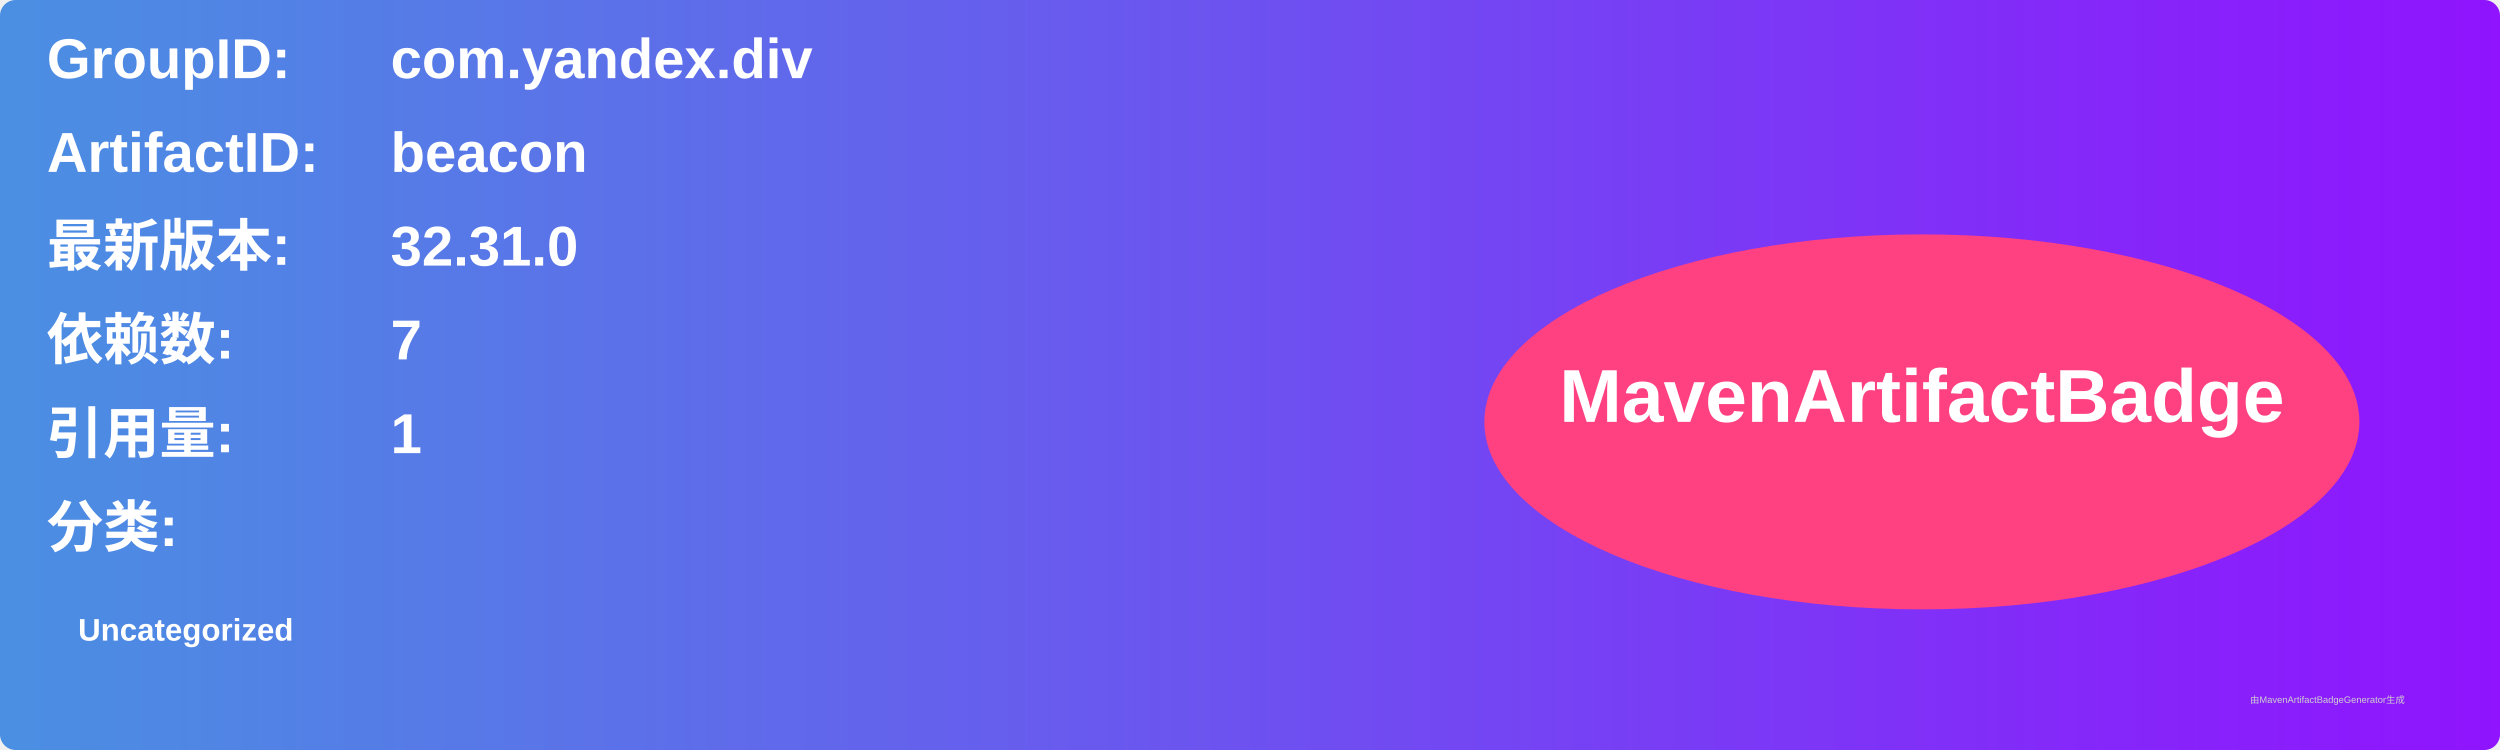
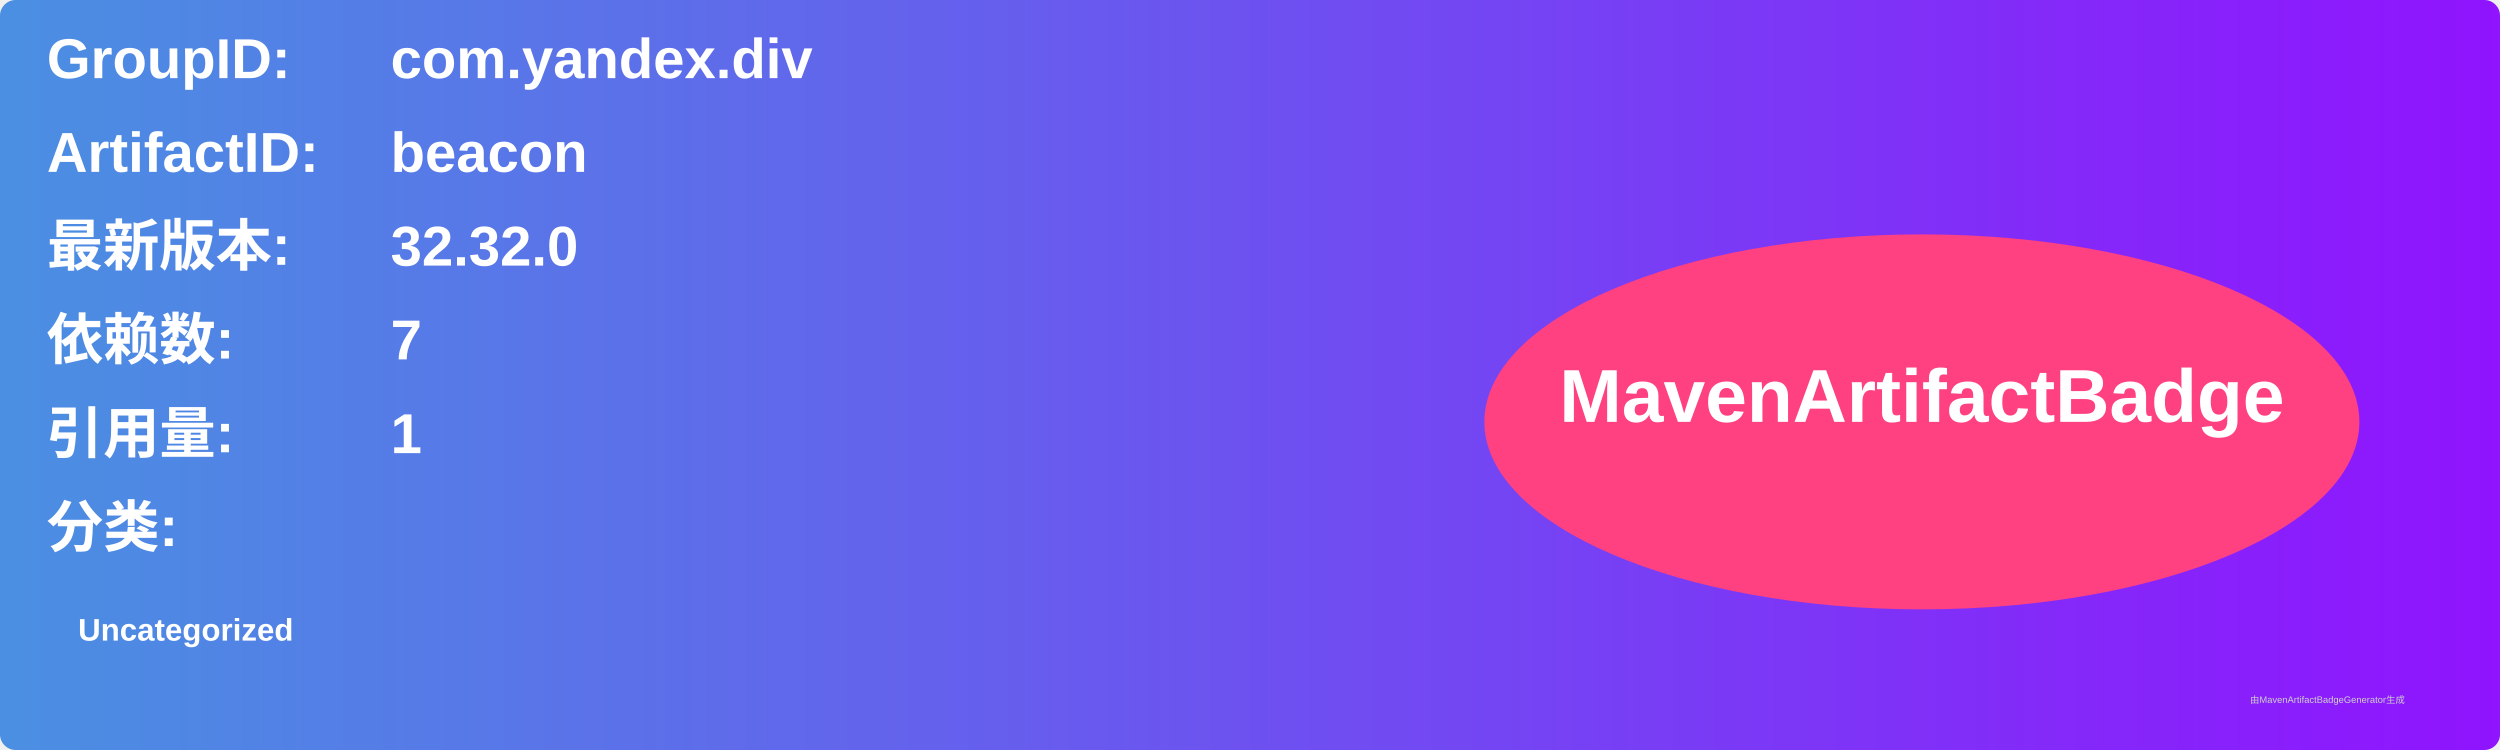
<svg xmlns="http://www.w3.org/2000/svg" width="800" height="240" viewBox="0 0 800 240">
  <linearGradient id="grad" x1="0%" y1="0%" x2="100%" y2="0%">
    <stop offset="0%" stop-color="#4a90e2" />
    <stop offset="100%" stop-color="#9013fe" />
  </linearGradient>
  <rect width="100%" height="100%" rx="5" ry="5" fill="url(#grad)" />
  <g transform="translate(15, 15)">
    <text x="0" y="10" font-family="Arial" font-size="18" fill="white" font-weight="bold" width="260">GroupID:</text>
    <text x="110" y="10" font-family="Arial" font-size="18" fill="white" font-weight="bold" width="460">com.yandex.div</text>
    <text x="0" y="40" font-family="Arial" font-size="18" fill="white" font-weight="bold" width="260">ArtifactID:</text>
    <text x="110" y="40" font-family="Arial" font-size="18" fill="white" font-weight="bold" width="460">beacon</text>
    <text x="0" y="70" font-family="Arial" font-size="18" fill="white" font-weight="bold">最新版本:</text>
    <text x="110" y="70" font-family="Arial" font-size="18" fill="white" font-weight="bold">
-       <tspan font-weight="bold">32.31.0</tspan>
+       <tspan font-weight="bold">32.32.0</tspan>
    </text>
    <text x="0" y="100" font-family="Arial" font-size="18" fill="white" font-weight="bold">依赖数: </text>
    <text x="110" y="100" font-family="Arial" font-size="18" fill="white">
      <tspan font-weight="bold">7</tspan>
    </text>
    <text x="0" y="130" font-family="Arial" font-size="18" fill="white" font-weight="bold">引用量: </text>
    <text x="110" y="130" font-family="Arial" font-size="18" fill="white">
      <tspan font-weight="bold">1</tspan>
    </text>
    <text x="0" y="160" font-family="Arial" font-size="18" fill="white" font-weight="bold">分类:</text>
    <text x="10" y="190" font-family="Arial" font-size="10" fill="white">
      <tspan font-weight="bold">Uncategorized</tspan>
    </text>
    <ellipse cx="600" cy="120" rx="140" ry="60" fill="#ff4081" />
    <text x="600" y="120" text-anchor="middle" font-family="Arial" font-size="24" fill="white" font-weight="bold">MavenArtifactBadge</text>
  </g>
  <text x="720" y="225" font-family="Arial" font-size="3" fill="#d0d0d0">由MavenArtifactBadgeGenerator生成</text>
</svg>
